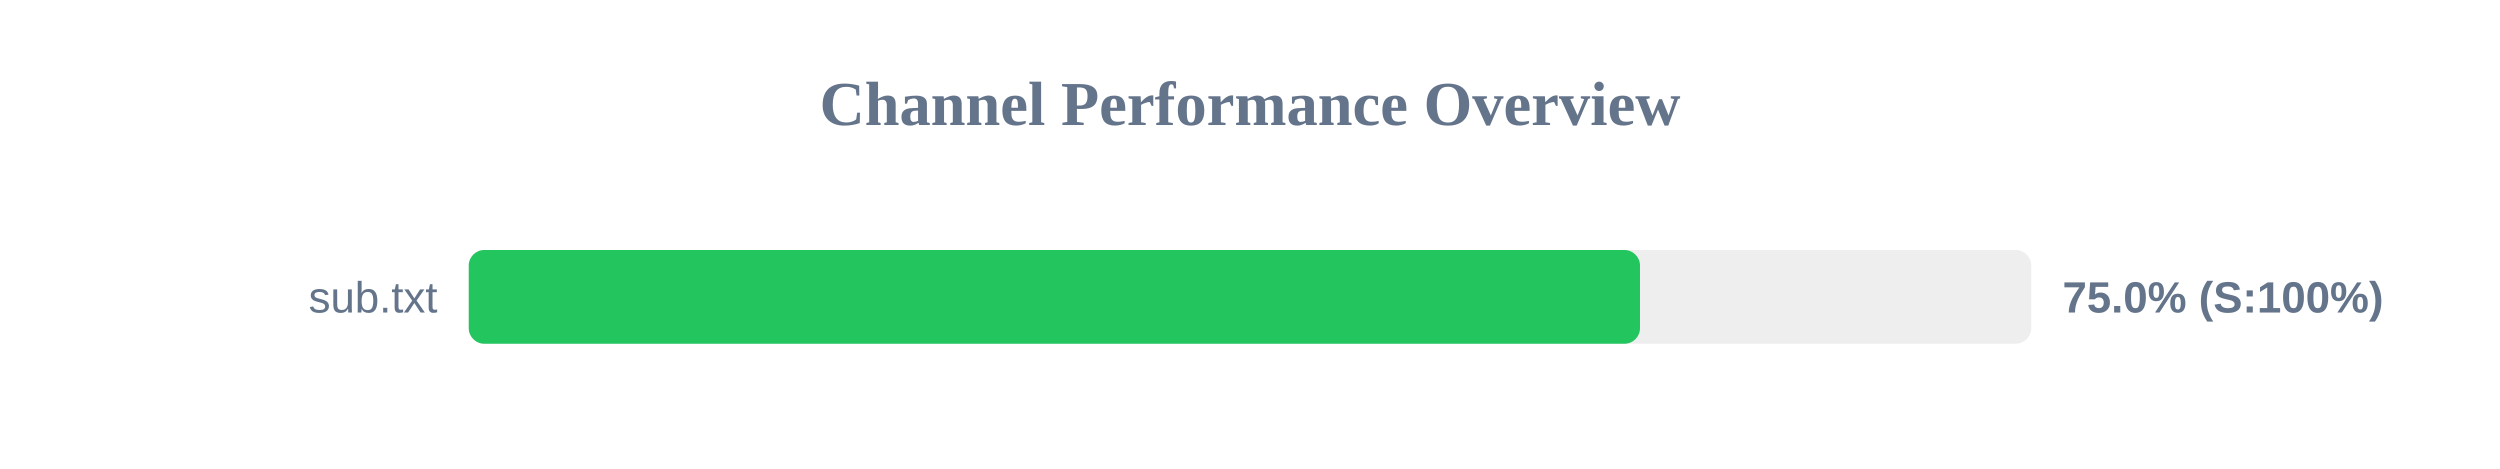
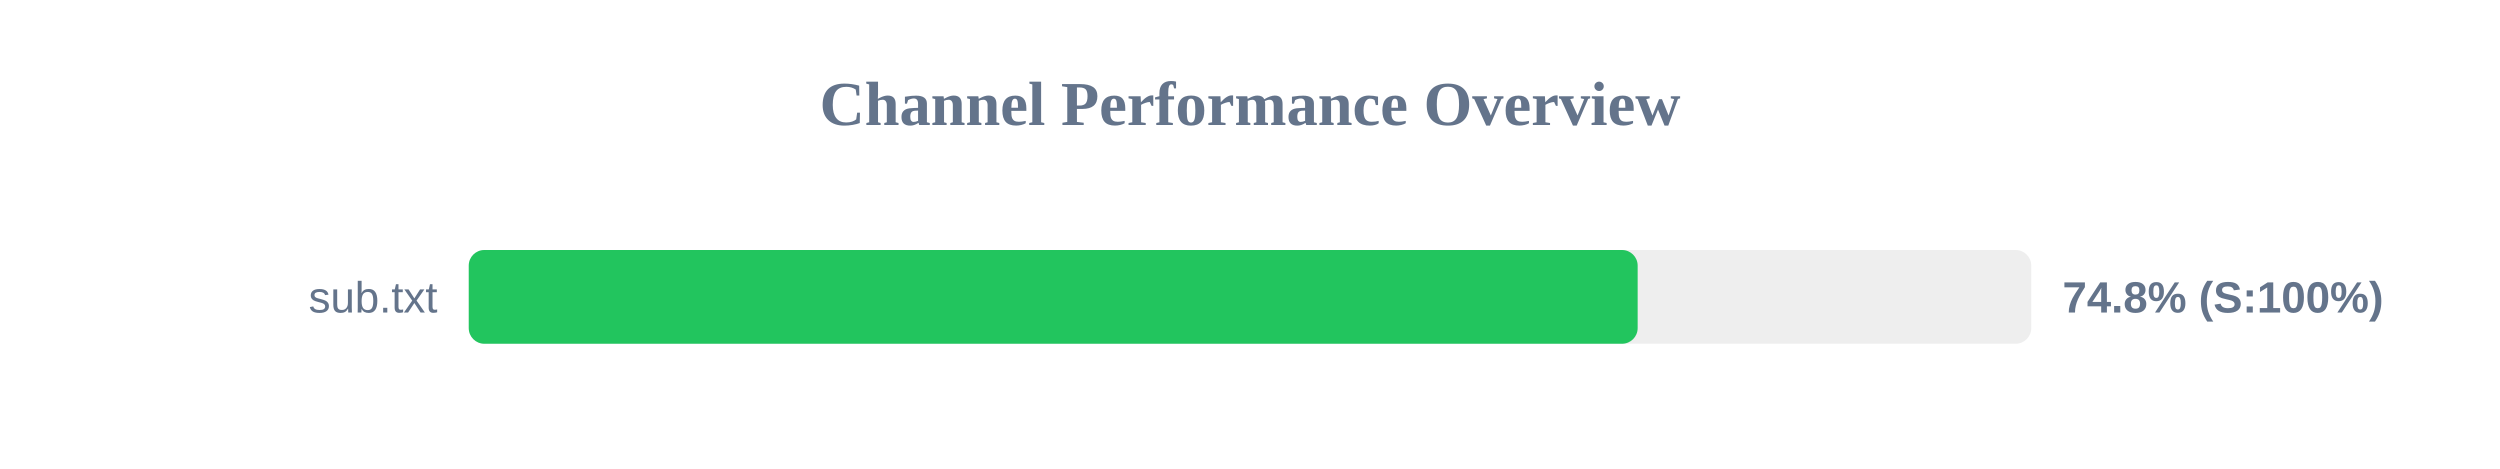
<svg xmlns="http://www.w3.org/2000/svg" width="800" height="150" version="1.1">
  <style>
        .row { font: 14px Arial; fill: #64748b; }
        .score { font: bold 14px Arial; fill: #64748b; }
    </style>
  <text x="400" y="40" text-anchor="middle" font-size="20px" font-weight="bold" fill="#64748b">Channel Performance Overview</text>
  <rect x="150" y="80" width="500" height="30" fill="#eee" rx="5" />
-   <rect x="150" y="80" width="374.8" height="30" fill="#22c55e" rx="5" />
+   <rect x="150" y="80" width="374.05" height="30" fill="#22c55e" rx="5" />
  <text x="140" y="100" text-anchor="end" class="row">sub.txt</text>
-   <text x="660" y="100" text-anchor="start" class="score">75.0% (S:100%)</text>
+   <text x="660" y="100" text-anchor="start" class="score">74.8% (S:100%)</text>
</svg>
